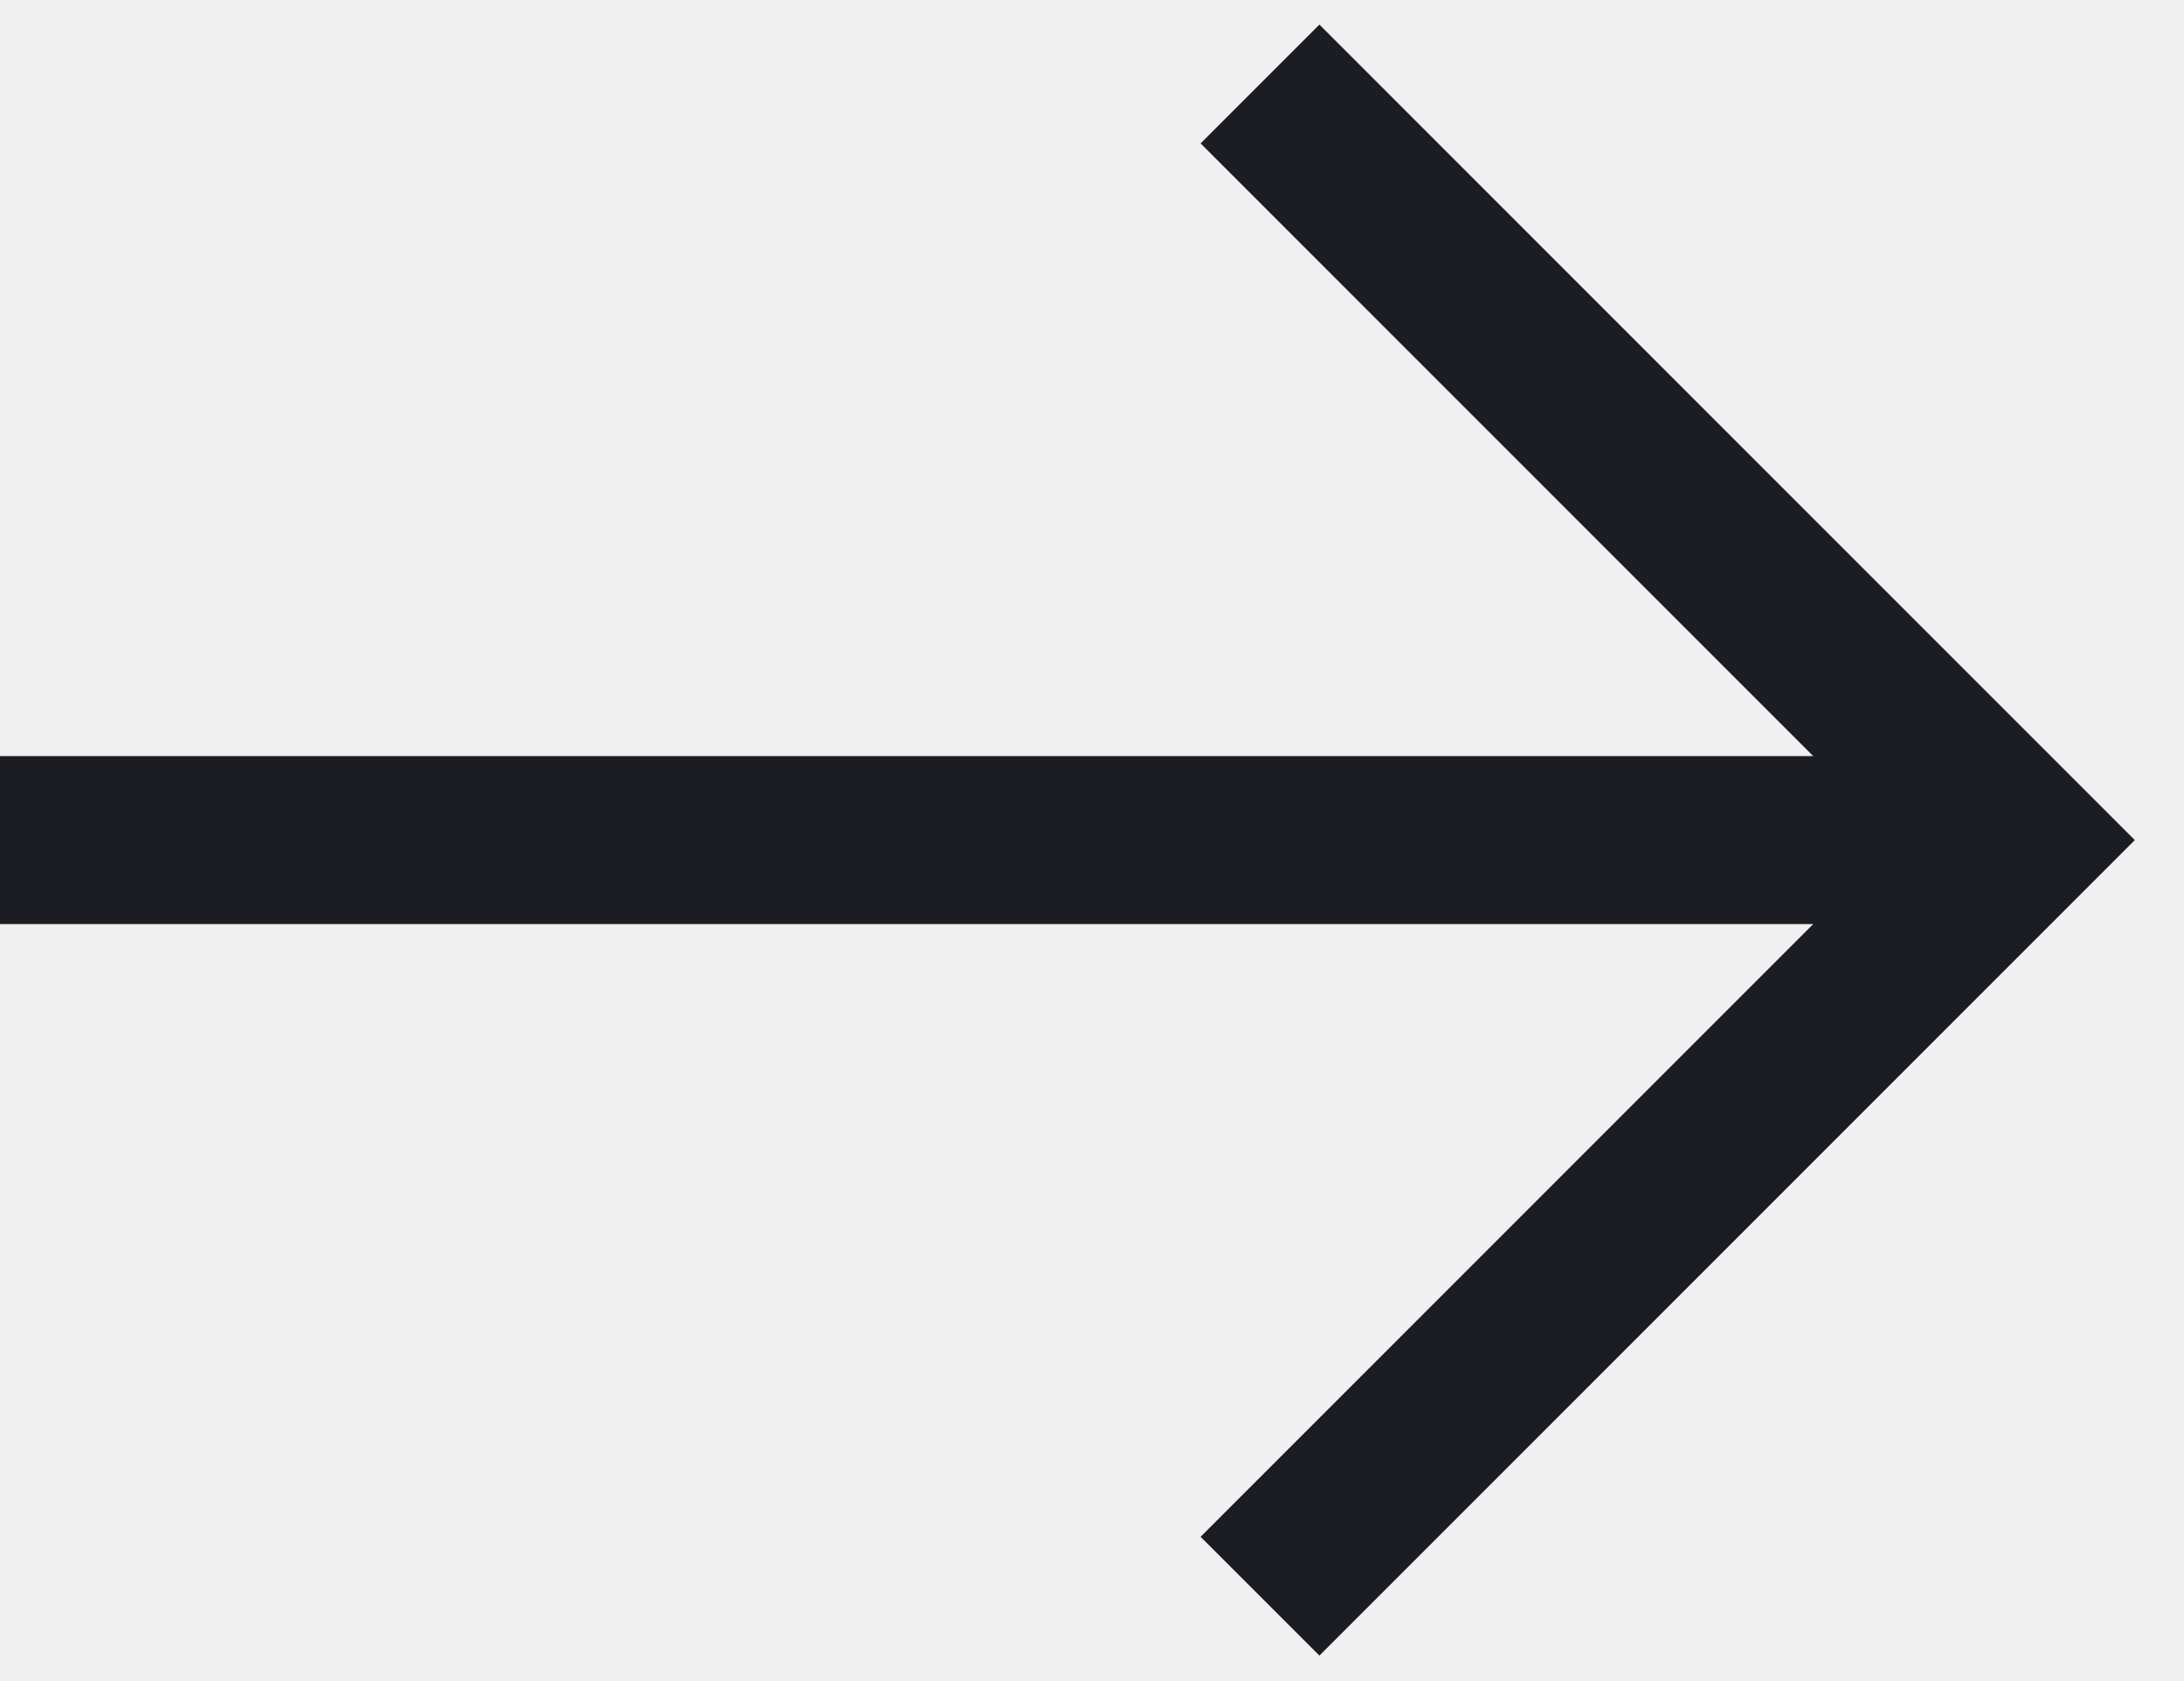
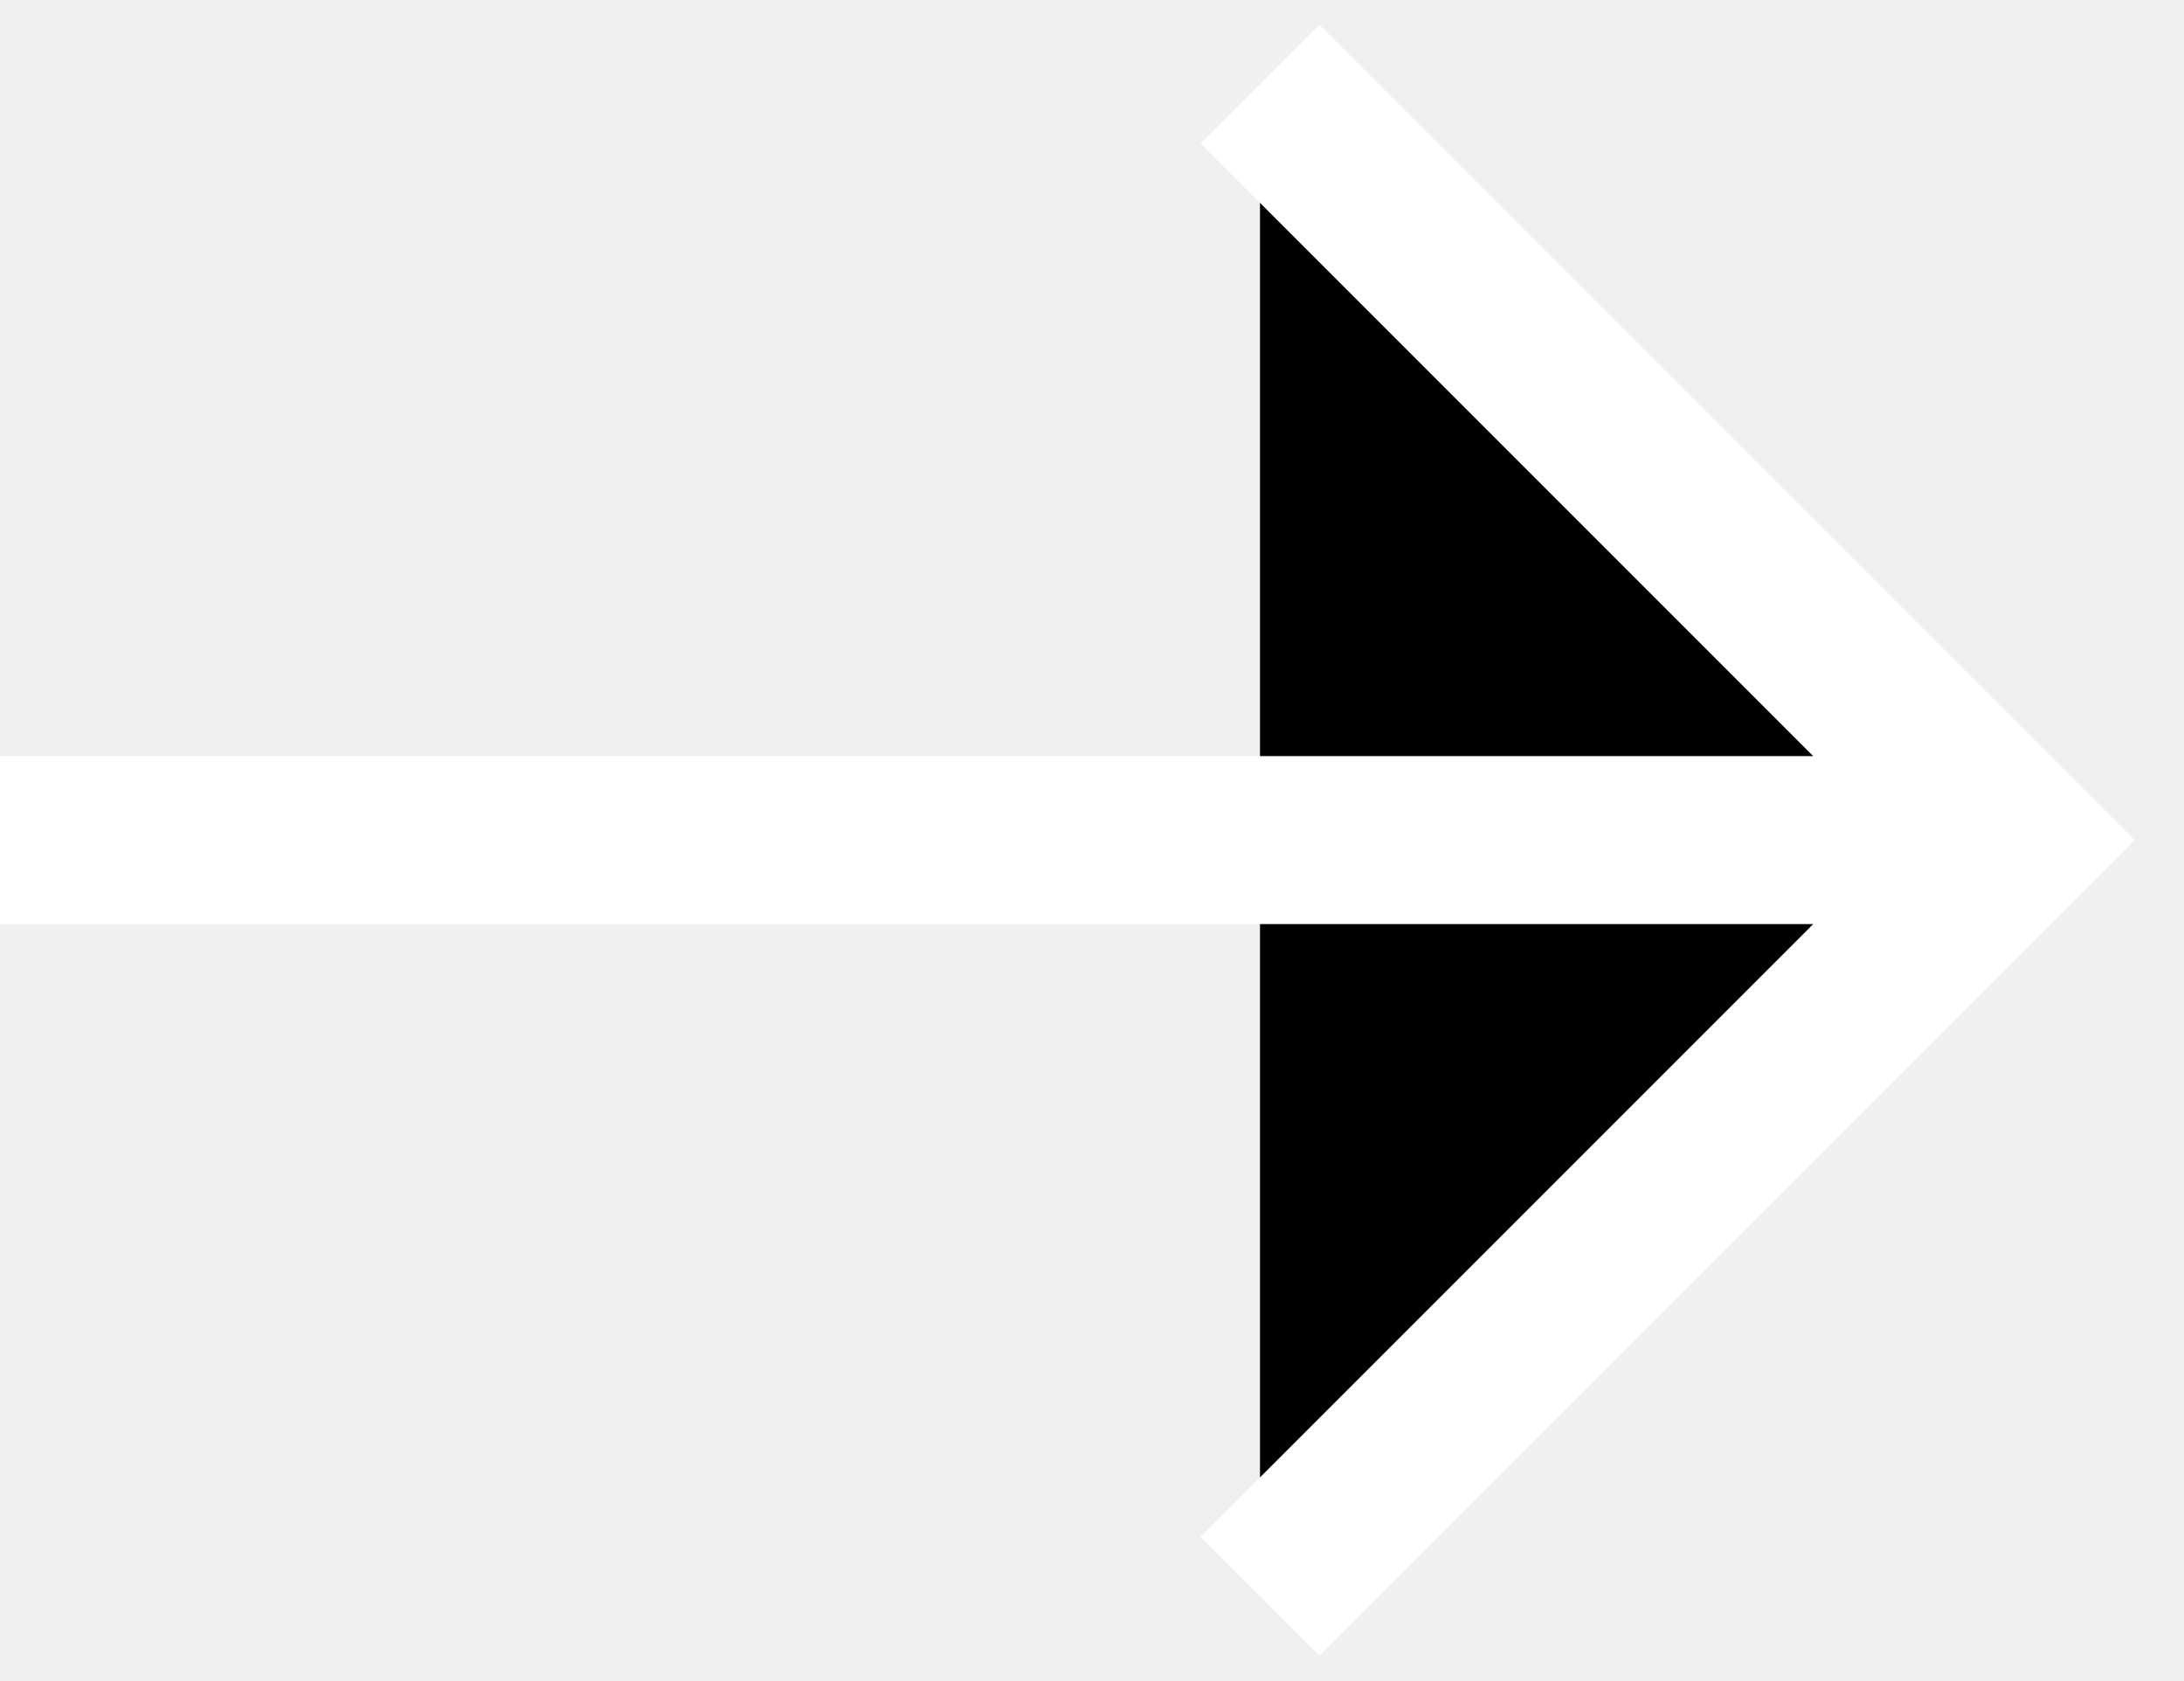
<svg xmlns="http://www.w3.org/2000/svg" width="26" height="20">
-   <g fill="none" fill-rule="evenodd" stroke="#1B1D23" stroke-width="2">
+   <g fill="fff" fill-rule="evenodd" stroke="#fff" stroke-width="2">
    <path d="M15 1l9 9-9 9M0 10h24" />
  </g>
</svg>
